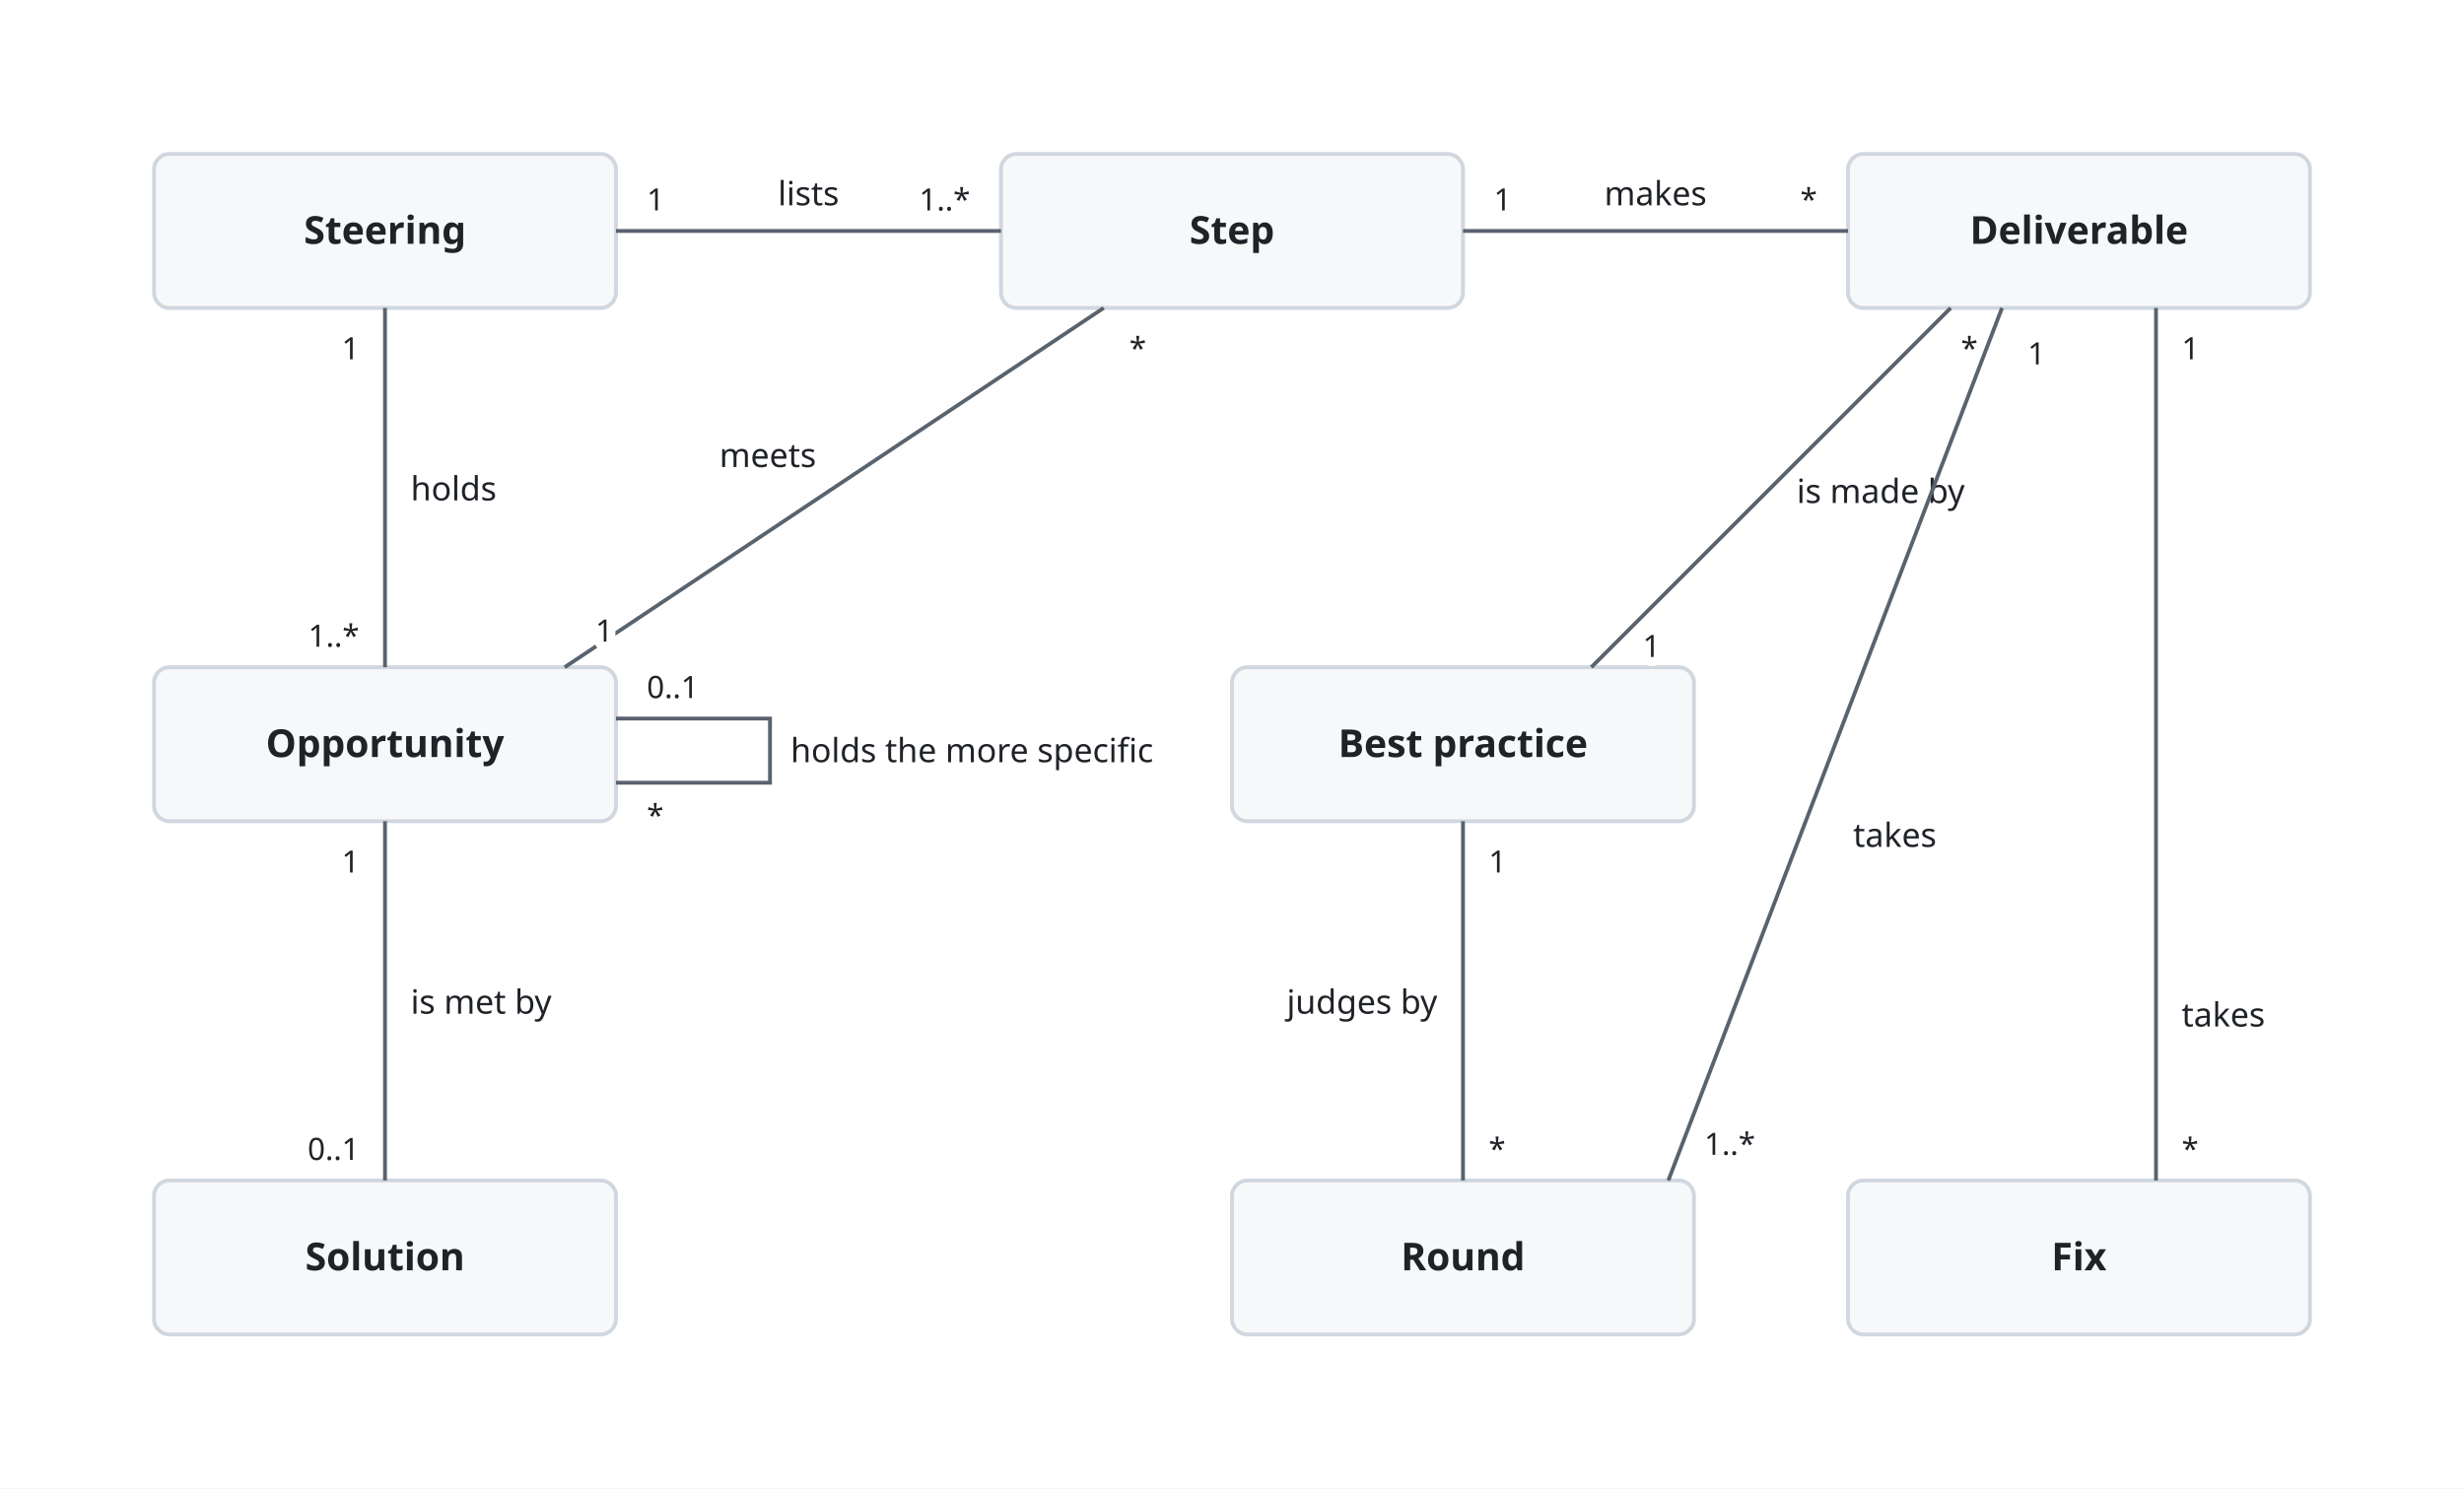
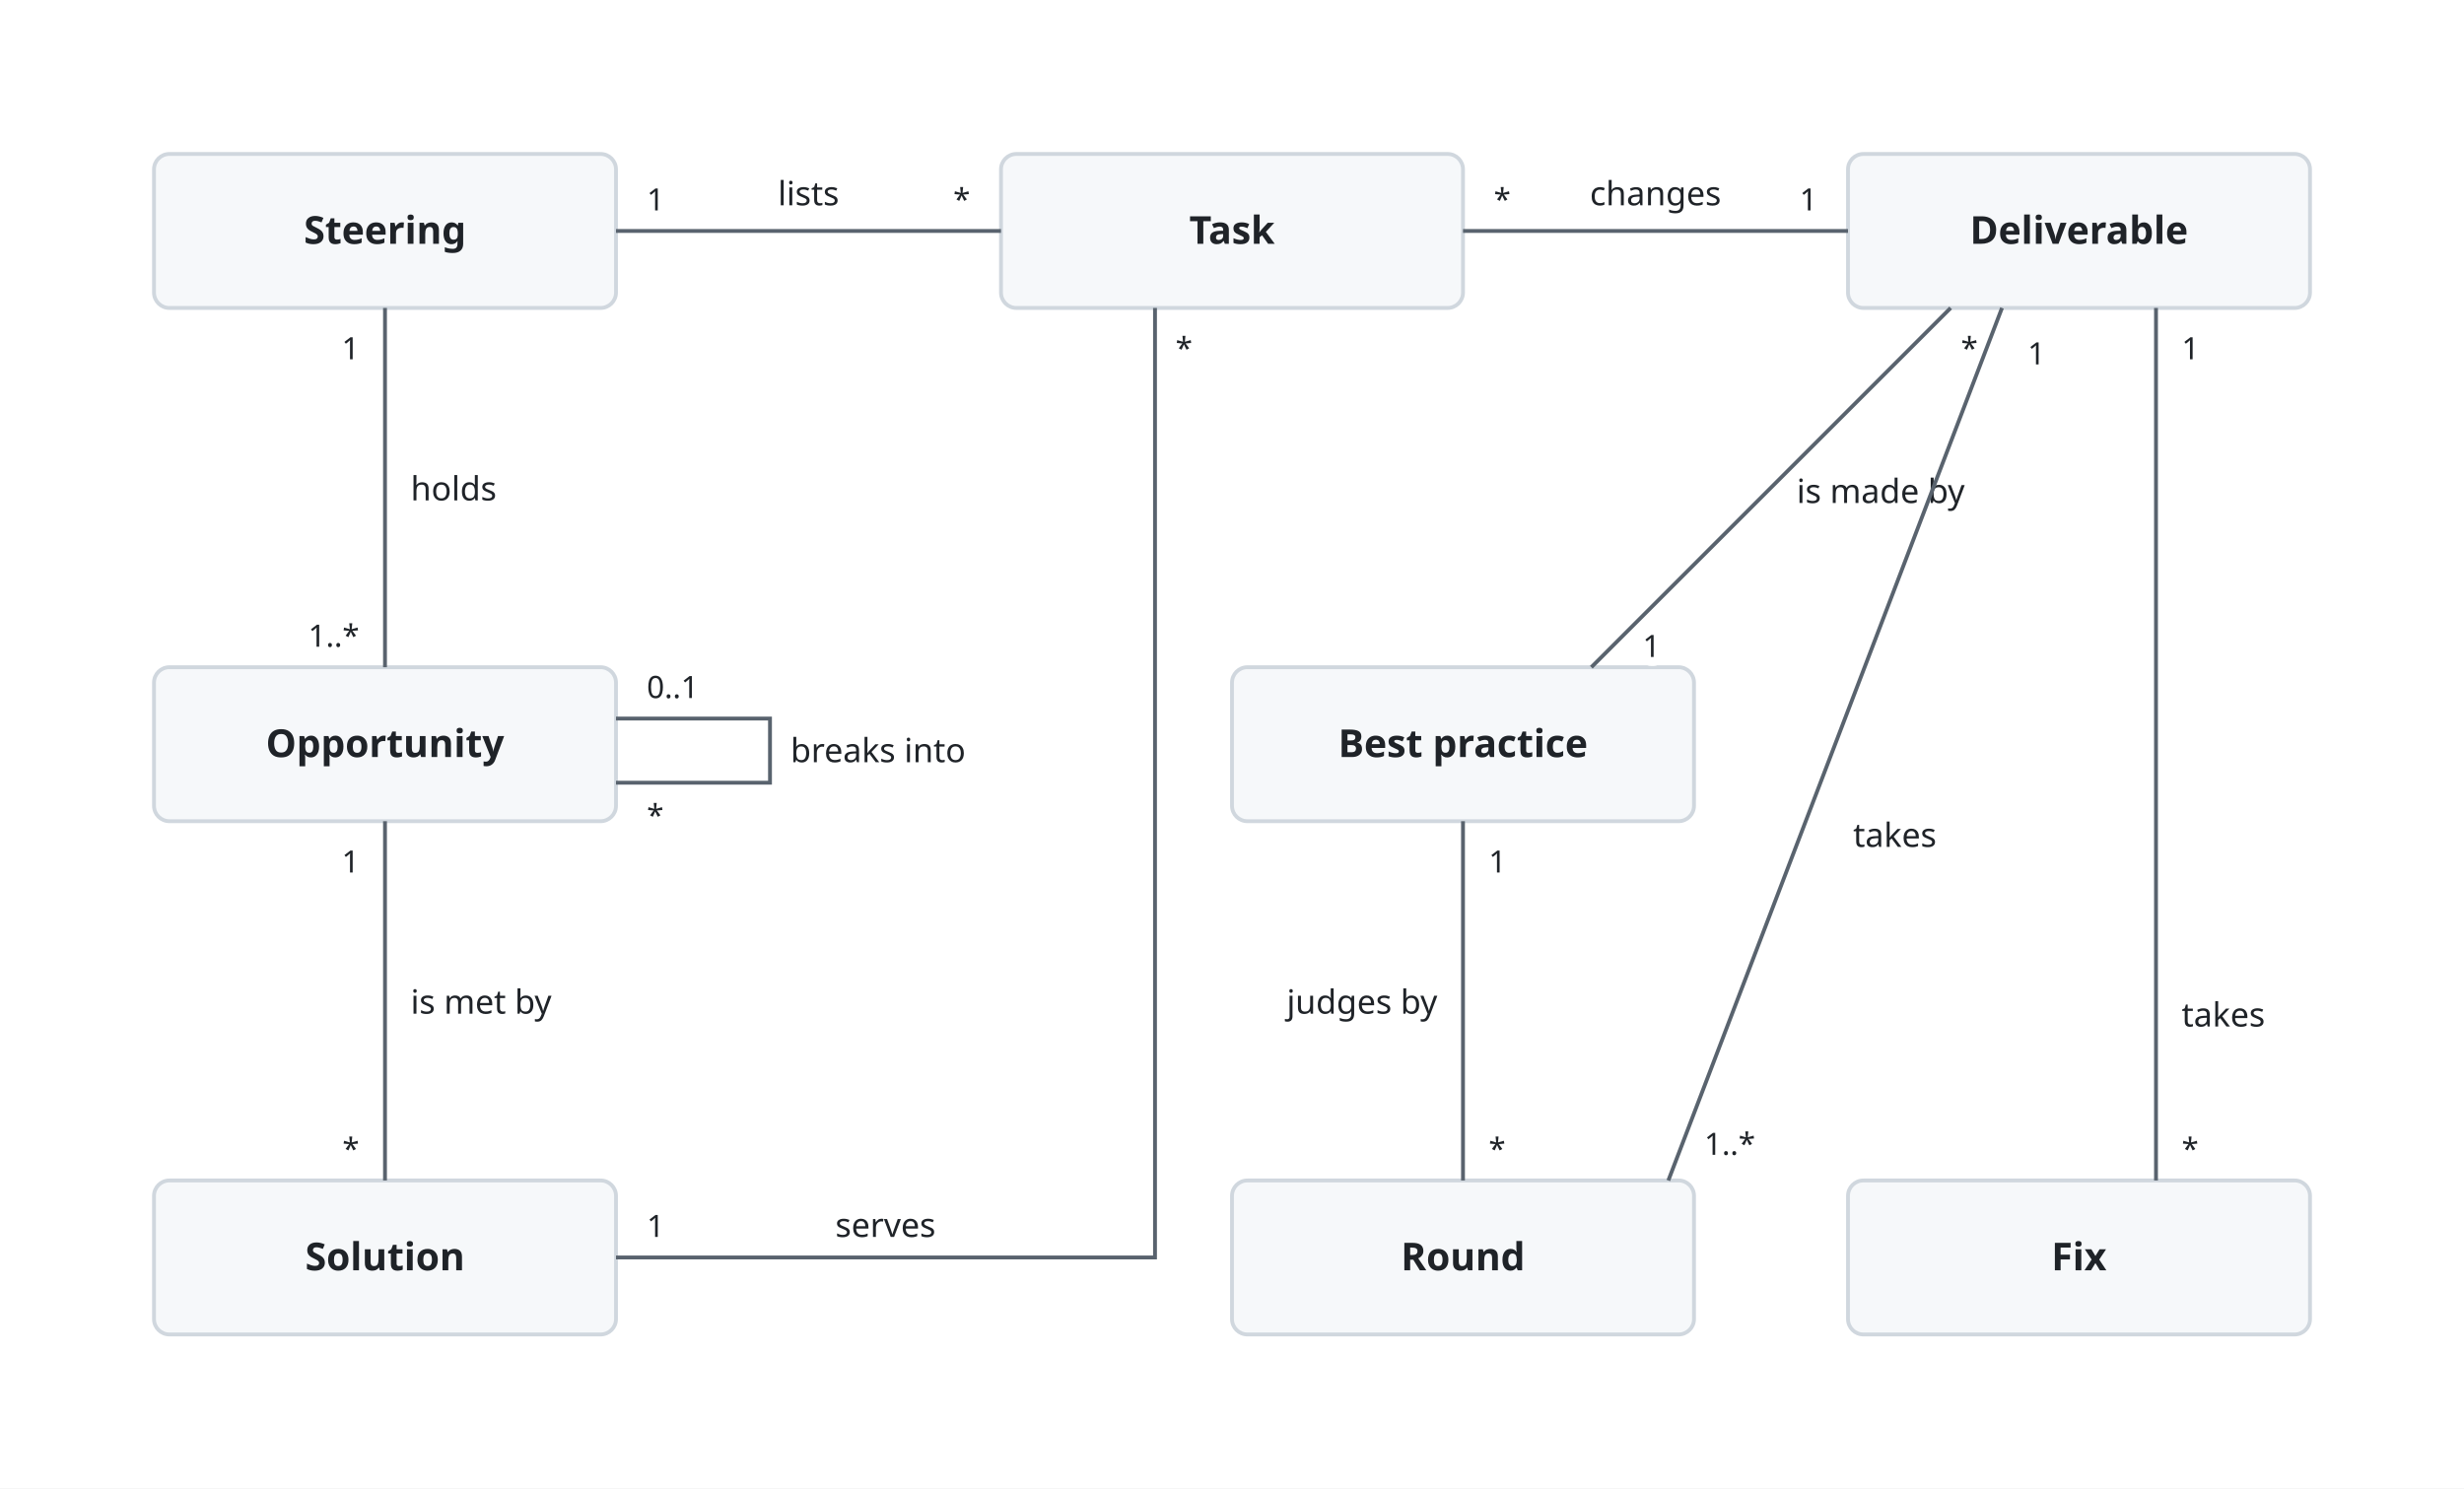
<svg xmlns="http://www.w3.org/2000/svg" viewBox="0 0 960 580">
  <style>
    svg { font-family: -apple-system, BlinkMacSystemFont, 'Segoe UI', 'Noto Sans', Helvetica, Arial, 'Hiragino Sans', 'Noto Sans CJK JP', 'Noto Sans JP', 'Yu Gothic', Meiryo, sans-serif; }
    .bg { fill: #ffffff; }
    .box { fill: #f6f8fa; stroke: #d0d7de; stroke-width: 1.5; }
    .store { fill: #fff8c5; stroke: #9a6700; stroke-width: 1.5; }
    .ext { fill: #eaeef2; stroke: #d0d7de; stroke-width: 1.5; stroke-dasharray: 5 4; }
    .unit { fill: #ddf4ff; fill-opacity: 0.35; stroke: #0969da; stroke-width: 1.2; }
    .frame { fill: none; stroke: #0969da; stroke-width: 1.5; stroke-dasharray: 6 4; }
    .frame-name { fill: #0969da; font-size: 13px; font-weight: 600; }
    .name { fill: #1f2328; font-size: 15px; font-weight: 600; text-anchor: middle; }
    .kind { fill: #59636e; font-size: 12px; text-anchor: middle; }
    .label { fill: #1f2328; font-size: 13px; }
    .small { font-size: 12px; }
    .data { fill: #8250df; font-size: 12px; font-style: italic; }
    .quote { fill: #8250df; font-size: 12px; font-style: italic; }
    .gets { fill: #1a7f37; font-size: 12px; font-weight: 600; }
    .line { fill: none; stroke: #59636e; stroke-width: 1.5; }
    .dashed { stroke-dasharray: 5 4; }
    .head { fill: #59636e; }
    .halo { stroke: #ffffff; stroke-width: 7; stroke-linejoin: round; paint-order: stroke; }
    .mid { text-anchor: middle; }
    .start { text-anchor: start; }
    .end { text-anchor: end; }
    @media (prefers-color-scheme: dark) {
      .bg { fill: #0d1117; }
      .box { fill: #161b22; stroke: #3d444d; }
      .store { fill: #2e2a1a; stroke: #d29922; }
      .ext { fill: #21262d; stroke: #3d444d; }
      .unit { fill: #0c2d6b; stroke: #4493f8; }
      .frame { stroke: #4493f8; }
      .frame-name { fill: #4493f8; }
      .name, .label { fill: #f0f6fc; }
      .kind { fill: #9198a1; }
      .data { fill: #c297ff; }
      .quote { fill: #c297ff; }
      .gets { fill: #3fb950; }
      .line { stroke: #9198a1; }
      .head { fill: #9198a1; }
      .halo { stroke: #0d1117; }
    }
  </style>
  <defs>
    <marker id="arrow" viewBox="0 0 10 10" refX="10" refY="5" markerWidth="8" markerHeight="8" orient="auto-start-reverse">
      <path class="head" d="M0,0 L10,5 L0,10 z" />
    </marker>
  </defs>
  <rect class="bg" width="960" height="580" />
  <rect class="box" x="60" y="60" width="180" height="60" rx="6" />
  <text class="name" x="150.0" y="95.0">Steering</text>
  <rect class="box" x="390" y="60" width="180" height="60" rx="6" />
-   <text class="name" x="480.0" y="95.0">Step</text>
+   <text class="name" x="480.0" y="95.0">Task</text>
  <rect class="box" x="720" y="60" width="180" height="60" rx="6" />
  <text class="name" x="810.0" y="95.0">Deliverable</text>
  <rect class="box" x="60" y="260" width="180" height="60" rx="6" />
  <text class="name" x="150.0" y="295.0">Opportunity</text>
  <rect class="box" x="480" y="260" width="180" height="60" rx="6" />
  <text class="name" x="570.0" y="295.0">Best practice</text>
  <rect class="box" x="60" y="460" width="180" height="60" rx="6" />
  <text class="name" x="150.0" y="495.0">Solution</text>
  <rect class="box" x="480" y="460" width="180" height="60" rx="6" />
  <text class="name" x="570.0" y="495.0">Round</text>
  <rect class="box" x="720" y="460" width="180" height="60" rx="6" />
  <text class="name" x="810.0" y="495.0">Fix</text>
  <path class="line" d="M240,90 L390,90" />
  <text class="label halo mid" x="315" y="80">lists</text>
  <text class="label small halo start" x="252" y="82">1</text>
-   <text class="label small halo end" x="378" y="82">1..*</text>
+   <text class="label small halo end" x="378" y="82">*</text>
  <path class="line" d="M570,90 L720,90" />
-   <text class="label halo mid" x="645" y="80">makes</text>
-   <text class="label small halo start" x="582" y="82">1</text>
-   <text class="label small halo end" x="708" y="82">*</text>
+   <text class="label halo mid" x="645" y="80">changes</text>
+   <text class="label small halo start" x="582" y="82">*</text>
+   <text class="label small halo end" x="708" y="82">1</text>
  <path class="line" d="M150,120 L150,260" />
  <text class="label halo start" x="160" y="195">holds</text>
  <text class="label small halo end" x="140" y="140">1</text>
  <text class="label small halo end" x="140" y="252">1..*</text>
  <path class="line" d="M150,320 L150,460" />
  <text class="label halo start" x="160" y="395">is met by</text>
  <text class="label small halo end" x="140" y="340">1</text>
-   <text class="label small halo end" x="140" y="452">0..1</text>
+   <text class="label small halo end" x="140" y="452">*</text>
  <path class="line" d="M240,280 L300,280 L300,305 L240,305" />
-   <text class="label halo start" x="308" y="297">holds the more specific</text>
+   <text class="label halo start" x="308" y="297">breaks into</text>
  <text class="label small halo start" x="252" y="272">0..1</text>
  <text class="label small halo start" x="252" y="322">*</text>
-   <path class="line" d="M430,120 L220,260" />
-   <text class="label halo end" x="318" y="182">meets</text>
-   <text class="label small halo start" x="440" y="140">*</text>
-   <text class="label small halo start" x="232" y="250">1</text>
+   <path class="line" d="M450,120 L450,490 L240,490" />
+   <text class="label halo mid" x="345" y="482">serves</text>
+   <text class="label small halo start" x="458" y="140">*</text>
+   <text class="label small halo start" x="252" y="482">1</text>
  <path class="line" d="M760,120 L620,260" />
  <text class="label halo start" x="700" y="196">is made by</text>
  <text class="label small halo start" x="764" y="140">*</text>
  <text class="label small halo start" x="640" y="256">1</text>
  <path class="line" d="M780,120 L650,460" />
  <text class="label halo start" x="722" y="330">takes</text>
  <text class="label small halo start" x="790" y="142">1</text>
  <text class="label small halo start" x="664" y="450">1..*</text>
  <path class="line" d="M840,120 L840,460" />
  <text class="label halo start" x="850" y="400">takes</text>
  <text class="label small halo start" x="850" y="140">1</text>
  <text class="label small halo start" x="850" y="452">*</text>
  <path class="line" d="M570,460 L570,320" />
  <text class="label halo end" x="560" y="395">judges by</text>
  <text class="label small halo start" x="580" y="452">*</text>
  <text class="label small halo start" x="580" y="340">1</text>
</svg>
